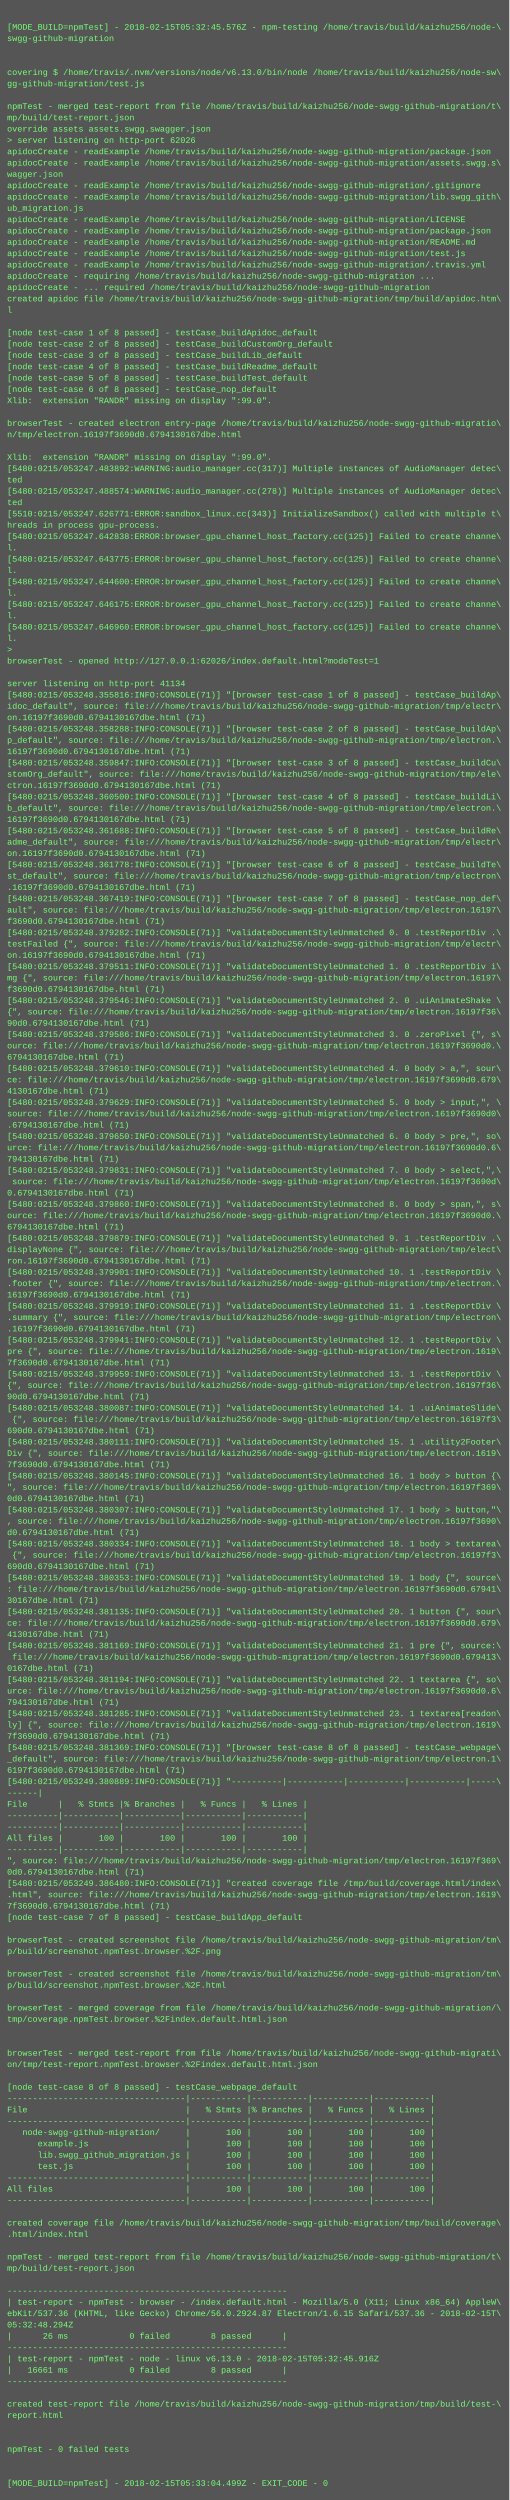
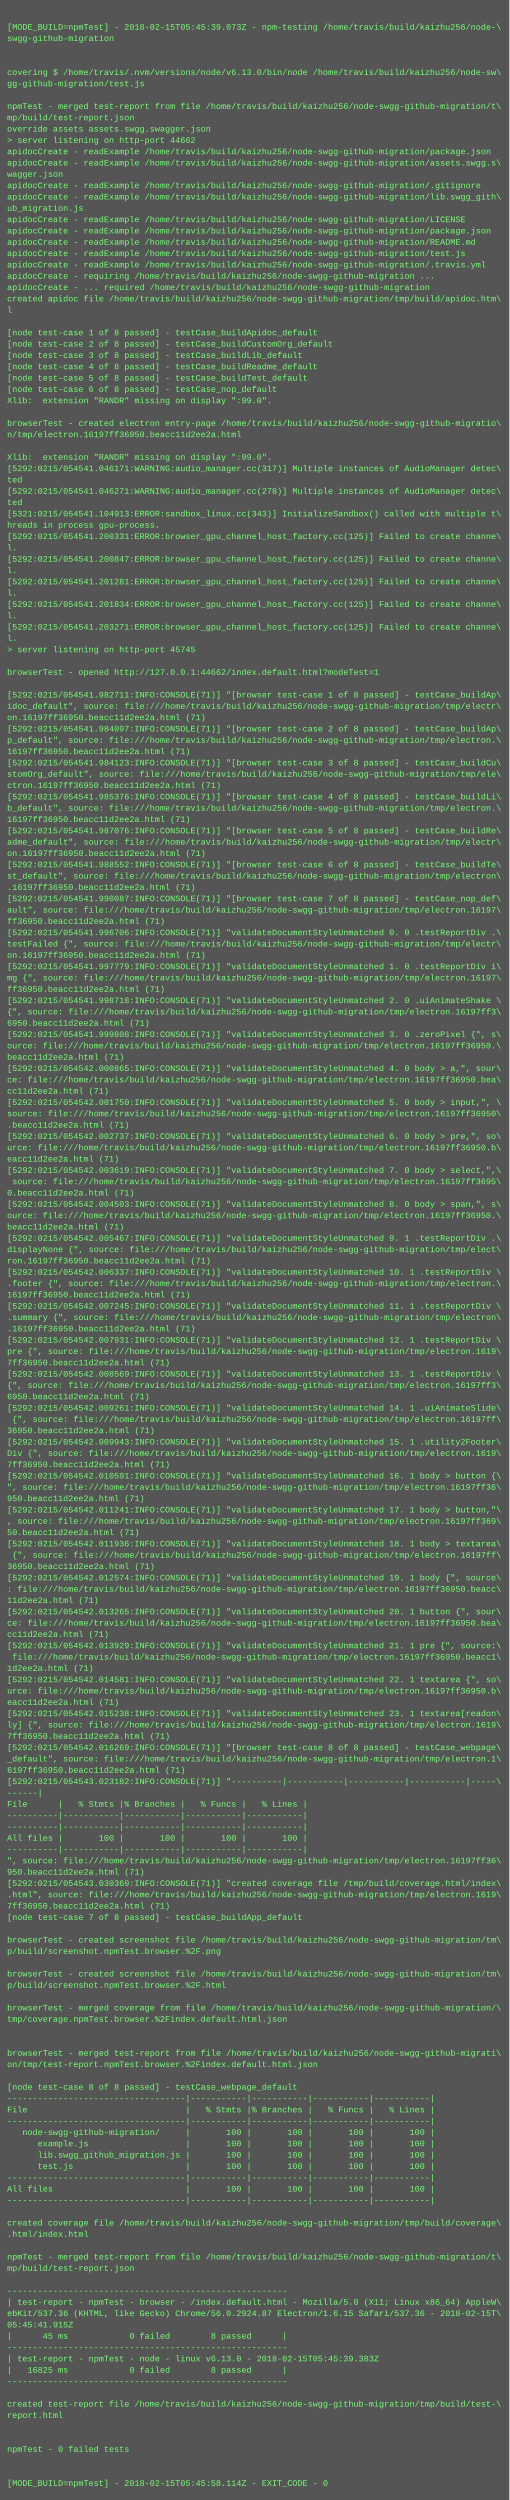
<svg xmlns="http://www.w3.org/2000/svg" height="3534" width="720">
  <rect height="3534" fill="#555" width="720" />
  <text fill="#7f7" font-family="Courier New" font-size="12" xml:space="preserve">
    <tspan x="10" y="26" />
-     <tspan x="10" y="42">[MODE_BUILD=npmTest] - 2018-02-15T05:32:45.576Z - npm-testing /home/travis/build/kaizhu256/node-\</tspan>
+     <tspan x="10" y="42">[MODE_BUILD=npmTest] - 2018-02-15T05:45:39.073Z - npm-testing /home/travis/build/kaizhu256/node-\</tspan>
    <tspan x="10" y="58">swgg-github-migration</tspan>
    <tspan x="10" y="74" />
    <tspan x="10" y="90" />
    <tspan x="10" y="106">covering $ /home/travis/.nvm/versions/node/v6.13.0/bin/node /home/travis/build/kaizhu256/node-sw\</tspan>
    <tspan x="10" y="122">gg-github-migration/test.js</tspan>
    <tspan x="10" y="138" />
    <tspan x="10" y="154">npmTest - merged test-report from file /home/travis/build/kaizhu256/node-swgg-github-migration/t\</tspan>
    <tspan x="10" y="170">mp/build/test-report.json</tspan>
    <tspan x="10" y="186">override assets assets.swgg.swagger.json</tspan>
-     <tspan x="10" y="202">&gt; server listening on http-port 62026</tspan>
+     <tspan x="10" y="202">&gt; server listening on http-port 44662</tspan>
    <tspan x="10" y="218">apidocCreate - readExample /home/travis/build/kaizhu256/node-swgg-github-migration/package.json</tspan>
    <tspan x="10" y="234">apidocCreate - readExample /home/travis/build/kaizhu256/node-swgg-github-migration/assets.swgg.s\</tspan>
    <tspan x="10" y="250">wagger.json</tspan>
    <tspan x="10" y="266">apidocCreate - readExample /home/travis/build/kaizhu256/node-swgg-github-migration/.gitignore</tspan>
    <tspan x="10" y="282">apidocCreate - readExample /home/travis/build/kaizhu256/node-swgg-github-migration/lib.swgg_gith\</tspan>
    <tspan x="10" y="298">ub_migration.js</tspan>
    <tspan x="10" y="314">apidocCreate - readExample /home/travis/build/kaizhu256/node-swgg-github-migration/LICENSE</tspan>
    <tspan x="10" y="330">apidocCreate - readExample /home/travis/build/kaizhu256/node-swgg-github-migration/package.json</tspan>
    <tspan x="10" y="346">apidocCreate - readExample /home/travis/build/kaizhu256/node-swgg-github-migration/README.md</tspan>
    <tspan x="10" y="362">apidocCreate - readExample /home/travis/build/kaizhu256/node-swgg-github-migration/test.js</tspan>
    <tspan x="10" y="378">apidocCreate - readExample /home/travis/build/kaizhu256/node-swgg-github-migration/.travis.yml</tspan>
    <tspan x="10" y="394">apidocCreate - requiring /home/travis/build/kaizhu256/node-swgg-github-migration ...</tspan>
    <tspan x="10" y="410">apidocCreate - ... required /home/travis/build/kaizhu256/node-swgg-github-migration</tspan>
    <tspan x="10" y="426">created apidoc file /home/travis/build/kaizhu256/node-swgg-github-migration/tmp/build/apidoc.htm\</tspan>
    <tspan x="10" y="442">l</tspan>
    <tspan x="10" y="458" />
    <tspan x="10" y="474">[node test-case 1 of 8 passed] - testCase_buildApidoc_default</tspan>
    <tspan x="10" y="490">[node test-case 2 of 8 passed] - testCase_buildCustomOrg_default</tspan>
    <tspan x="10" y="506">[node test-case 3 of 8 passed] - testCase_buildLib_default</tspan>
    <tspan x="10" y="522">[node test-case 4 of 8 passed] - testCase_buildReadme_default</tspan>
    <tspan x="10" y="538">[node test-case 5 of 8 passed] - testCase_buildTest_default</tspan>
    <tspan x="10" y="554">[node test-case 6 of 8 passed] - testCase_nop_default</tspan>
    <tspan x="10" y="570">Xlib:  extension "RANDR" missing on display ":99.0".</tspan>
    <tspan x="10" y="586" />
    <tspan x="10" y="602">browserTest - created electron entry-page /home/travis/build/kaizhu256/node-swgg-github-migratio\</tspan>
-     <tspan x="10" y="618">n/tmp/electron.16197f3690d0.6794130167dbe.html</tspan>
+     <tspan x="10" y="618">n/tmp/electron.16197ff36950.beacc11d2ee2a.html</tspan>
    <tspan x="10" y="634" />
    <tspan x="10" y="650">Xlib:  extension "RANDR" missing on display ":99.0".</tspan>
-     <tspan x="10" y="666">[5480:0215/053247.483892:WARNING:audio_manager.cc(317)] Multiple instances of AudioManager detec\</tspan>
+     <tspan x="10" y="666">[5292:0215/054541.046171:WARNING:audio_manager.cc(317)] Multiple instances of AudioManager detec\</tspan>
    <tspan x="10" y="682">ted</tspan>
-     <tspan x="10" y="698">[5480:0215/053247.488574:WARNING:audio_manager.cc(278)] Multiple instances of AudioManager detec\</tspan>
+     <tspan x="10" y="698">[5292:0215/054541.046271:WARNING:audio_manager.cc(278)] Multiple instances of AudioManager detec\</tspan>
    <tspan x="10" y="714">ted</tspan>
-     <tspan x="10" y="730">[5510:0215/053247.626771:ERROR:sandbox_linux.cc(343)] InitializeSandbox() called with multiple t\</tspan>
+     <tspan x="10" y="730">[5321:0215/054541.104913:ERROR:sandbox_linux.cc(343)] InitializeSandbox() called with multiple t\</tspan>
    <tspan x="10" y="746">hreads in process gpu-process. </tspan>
-     <tspan x="10" y="762">[5480:0215/053247.642838:ERROR:browser_gpu_channel_host_factory.cc(125)] Failed to create channe\</tspan>
+     <tspan x="10" y="762">[5292:0215/054541.200331:ERROR:browser_gpu_channel_host_factory.cc(125)] Failed to create channe\</tspan>
    <tspan x="10" y="778">l.</tspan>
-     <tspan x="10" y="794">[5480:0215/053247.643775:ERROR:browser_gpu_channel_host_factory.cc(125)] Failed to create channe\</tspan>
+     <tspan x="10" y="794">[5292:0215/054541.200847:ERROR:browser_gpu_channel_host_factory.cc(125)] Failed to create channe\</tspan>
    <tspan x="10" y="810">l.</tspan>
-     <tspan x="10" y="826">[5480:0215/053247.644600:ERROR:browser_gpu_channel_host_factory.cc(125)] Failed to create channe\</tspan>
+     <tspan x="10" y="826">[5292:0215/054541.201281:ERROR:browser_gpu_channel_host_factory.cc(125)] Failed to create channe\</tspan>
    <tspan x="10" y="842">l.</tspan>
-     <tspan x="10" y="858">[5480:0215/053247.646175:ERROR:browser_gpu_channel_host_factory.cc(125)] Failed to create channe\</tspan>
+     <tspan x="10" y="858">[5292:0215/054541.201834:ERROR:browser_gpu_channel_host_factory.cc(125)] Failed to create channe\</tspan>
    <tspan x="10" y="874">l.</tspan>
-     <tspan x="10" y="890">[5480:0215/053247.646960:ERROR:browser_gpu_channel_host_factory.cc(125)] Failed to create channe\</tspan>
+     <tspan x="10" y="890">[5292:0215/054541.203271:ERROR:browser_gpu_channel_host_factory.cc(125)] Failed to create channe\</tspan>
    <tspan x="10" y="906">l.</tspan>
-     <tspan x="10" y="922">&gt; </tspan>
-     <tspan x="10" y="938">browserTest - opened http://127.0.0.1:62026/index.default.html?modeTest=1</tspan>
-     <tspan x="10" y="954" />
-     <tspan x="10" y="970">server listening on http-port 41134</tspan>
-     <tspan x="10" y="986">[5480:0215/053248.355816:INFO:CONSOLE(71)] "[browser test-case 1 of 8 passed] - testCase_buildAp\</tspan>
+     <tspan x="10" y="922">&gt; server listening on http-port 45745</tspan>
+     <tspan x="10" y="938" />
+     <tspan x="10" y="954">browserTest - opened http://127.0.0.1:44662/index.default.html?modeTest=1</tspan>
+     <tspan x="10" y="970" />
+     <tspan x="10" y="986">[5292:0215/054541.982711:INFO:CONSOLE(71)] "[browser test-case 1 of 8 passed] - testCase_buildAp\</tspan>
    <tspan x="10" y="1002">idoc_default", source: file:///home/travis/build/kaizhu256/node-swgg-github-migration/tmp/electr\</tspan>
-     <tspan x="10" y="1018">on.16197f3690d0.6794130167dbe.html (71)</tspan>
-     <tspan x="10" y="1034">[5480:0215/053248.358288:INFO:CONSOLE(71)] "[browser test-case 2 of 8 passed] - testCase_buildAp\</tspan>
+     <tspan x="10" y="1018">on.16197ff36950.beacc11d2ee2a.html (71)</tspan>
+     <tspan x="10" y="1034">[5292:0215/054541.984097:INFO:CONSOLE(71)] "[browser test-case 2 of 8 passed] - testCase_buildAp\</tspan>
    <tspan x="10" y="1050">p_default", source: file:///home/travis/build/kaizhu256/node-swgg-github-migration/tmp/electron.\</tspan>
-     <tspan x="10" y="1066">16197f3690d0.6794130167dbe.html (71)</tspan>
-     <tspan x="10" y="1082">[5480:0215/053248.359847:INFO:CONSOLE(71)] "[browser test-case 3 of 8 passed] - testCase_buildCu\</tspan>
+     <tspan x="10" y="1066">16197ff36950.beacc11d2ee2a.html (71)</tspan>
+     <tspan x="10" y="1082">[5292:0215/054541.984123:INFO:CONSOLE(71)] "[browser test-case 3 of 8 passed] - testCase_buildCu\</tspan>
    <tspan x="10" y="1098">stomOrg_default", source: file:///home/travis/build/kaizhu256/node-swgg-github-migration/tmp/ele\</tspan>
-     <tspan x="10" y="1114">ctron.16197f3690d0.6794130167dbe.html (71)</tspan>
-     <tspan x="10" y="1130">[5480:0215/053248.360500:INFO:CONSOLE(71)] "[browser test-case 4 of 8 passed] - testCase_buildLi\</tspan>
+     <tspan x="10" y="1114">ctron.16197ff36950.beacc11d2ee2a.html (71)</tspan>
+     <tspan x="10" y="1130">[5292:0215/054541.985376:INFO:CONSOLE(71)] "[browser test-case 4 of 8 passed] - testCase_buildLi\</tspan>
    <tspan x="10" y="1146">b_default", source: file:///home/travis/build/kaizhu256/node-swgg-github-migration/tmp/electron.\</tspan>
-     <tspan x="10" y="1162">16197f3690d0.6794130167dbe.html (71)</tspan>
-     <tspan x="10" y="1178">[5480:0215/053248.361688:INFO:CONSOLE(71)] "[browser test-case 5 of 8 passed] - testCase_buildRe\</tspan>
+     <tspan x="10" y="1162">16197ff36950.beacc11d2ee2a.html (71)</tspan>
+     <tspan x="10" y="1178">[5292:0215/054541.987076:INFO:CONSOLE(71)] "[browser test-case 5 of 8 passed] - testCase_buildRe\</tspan>
    <tspan x="10" y="1194">adme_default", source: file:///home/travis/build/kaizhu256/node-swgg-github-migration/tmp/electr\</tspan>
-     <tspan x="10" y="1210">on.16197f3690d0.6794130167dbe.html (71)</tspan>
-     <tspan x="10" y="1226">[5480:0215/053248.361778:INFO:CONSOLE(71)] "[browser test-case 6 of 8 passed] - testCase_buildTe\</tspan>
+     <tspan x="10" y="1210">on.16197ff36950.beacc11d2ee2a.html (71)</tspan>
+     <tspan x="10" y="1226">[5292:0215/054541.988552:INFO:CONSOLE(71)] "[browser test-case 6 of 8 passed] - testCase_buildTe\</tspan>
    <tspan x="10" y="1242">st_default", source: file:///home/travis/build/kaizhu256/node-swgg-github-migration/tmp/electron\</tspan>
-     <tspan x="10" y="1258">.16197f3690d0.6794130167dbe.html (71)</tspan>
-     <tspan x="10" y="1274">[5480:0215/053248.367419:INFO:CONSOLE(71)] "[browser test-case 7 of 8 passed] - testCase_nop_def\</tspan>
+     <tspan x="10" y="1258">.16197ff36950.beacc11d2ee2a.html (71)</tspan>
+     <tspan x="10" y="1274">[5292:0215/054541.990087:INFO:CONSOLE(71)] "[browser test-case 7 of 8 passed] - testCase_nop_def\</tspan>
    <tspan x="10" y="1290">ault", source: file:///home/travis/build/kaizhu256/node-swgg-github-migration/tmp/electron.16197\</tspan>
-     <tspan x="10" y="1306">f3690d0.6794130167dbe.html (71)</tspan>
-     <tspan x="10" y="1322">[5480:0215/053248.379282:INFO:CONSOLE(71)] "validateDocumentStyleUnmatched 0. 0 .testReportDiv .\</tspan>
+     <tspan x="10" y="1306">ff36950.beacc11d2ee2a.html (71)</tspan>
+     <tspan x="10" y="1322">[5292:0215/054541.996706:INFO:CONSOLE(71)] "validateDocumentStyleUnmatched 0. 0 .testReportDiv .\</tspan>
    <tspan x="10" y="1338">testFailed {", source: file:///home/travis/build/kaizhu256/node-swgg-github-migration/tmp/electr\</tspan>
-     <tspan x="10" y="1354">on.16197f3690d0.6794130167dbe.html (71)</tspan>
-     <tspan x="10" y="1370">[5480:0215/053248.379511:INFO:CONSOLE(71)] "validateDocumentStyleUnmatched 1. 0 .testReportDiv i\</tspan>
+     <tspan x="10" y="1354">on.16197ff36950.beacc11d2ee2a.html (71)</tspan>
+     <tspan x="10" y="1370">[5292:0215/054541.997779:INFO:CONSOLE(71)] "validateDocumentStyleUnmatched 1. 0 .testReportDiv i\</tspan>
    <tspan x="10" y="1386">mg {", source: file:///home/travis/build/kaizhu256/node-swgg-github-migration/tmp/electron.16197\</tspan>
-     <tspan x="10" y="1402">f3690d0.6794130167dbe.html (71)</tspan>
-     <tspan x="10" y="1418">[5480:0215/053248.379546:INFO:CONSOLE(71)] "validateDocumentStyleUnmatched 2. 0 .uiAnimateShake \</tspan>
-     <tspan x="10" y="1434">{", source: file:///home/travis/build/kaizhu256/node-swgg-github-migration/tmp/electron.16197f36\</tspan>
-     <tspan x="10" y="1450">90d0.6794130167dbe.html (71)</tspan>
-     <tspan x="10" y="1466">[5480:0215/053248.379586:INFO:CONSOLE(71)] "validateDocumentStyleUnmatched 3. 0 .zeroPixel {", s\</tspan>
-     <tspan x="10" y="1482">ource: file:///home/travis/build/kaizhu256/node-swgg-github-migration/tmp/electron.16197f3690d0.\</tspan>
-     <tspan x="10" y="1498">6794130167dbe.html (71)</tspan>
-     <tspan x="10" y="1514">[5480:0215/053248.379610:INFO:CONSOLE(71)] "validateDocumentStyleUnmatched 4. 0 body &gt; a,", sour\</tspan>
-     <tspan x="10" y="1530">ce: file:///home/travis/build/kaizhu256/node-swgg-github-migration/tmp/electron.16197f3690d0.679\</tspan>
-     <tspan x="10" y="1546">4130167dbe.html (71)</tspan>
-     <tspan x="10" y="1562">[5480:0215/053248.379629:INFO:CONSOLE(71)] "validateDocumentStyleUnmatched 5. 0 body &gt; input,", \</tspan>
-     <tspan x="10" y="1578">source: file:///home/travis/build/kaizhu256/node-swgg-github-migration/tmp/electron.16197f3690d0\</tspan>
-     <tspan x="10" y="1594">.6794130167dbe.html (71)</tspan>
-     <tspan x="10" y="1610">[5480:0215/053248.379650:INFO:CONSOLE(71)] "validateDocumentStyleUnmatched 6. 0 body &gt; pre,", so\</tspan>
-     <tspan x="10" y="1626">urce: file:///home/travis/build/kaizhu256/node-swgg-github-migration/tmp/electron.16197f3690d0.6\</tspan>
-     <tspan x="10" y="1642">794130167dbe.html (71)</tspan>
-     <tspan x="10" y="1658">[5480:0215/053248.379831:INFO:CONSOLE(71)] "validateDocumentStyleUnmatched 7. 0 body &gt; select,",\</tspan>
-     <tspan x="10" y="1674"> source: file:///home/travis/build/kaizhu256/node-swgg-github-migration/tmp/electron.16197f3690d\</tspan>
-     <tspan x="10" y="1690">0.6794130167dbe.html (71)</tspan>
-     <tspan x="10" y="1706">[5480:0215/053248.379860:INFO:CONSOLE(71)] "validateDocumentStyleUnmatched 8. 0 body &gt; span,", s\</tspan>
-     <tspan x="10" y="1722">ource: file:///home/travis/build/kaizhu256/node-swgg-github-migration/tmp/electron.16197f3690d0.\</tspan>
-     <tspan x="10" y="1738">6794130167dbe.html (71)</tspan>
-     <tspan x="10" y="1754">[5480:0215/053248.379879:INFO:CONSOLE(71)] "validateDocumentStyleUnmatched 9. 1 .testReportDiv .\</tspan>
+     <tspan x="10" y="1402">ff36950.beacc11d2ee2a.html (71)</tspan>
+     <tspan x="10" y="1418">[5292:0215/054541.998718:INFO:CONSOLE(71)] "validateDocumentStyleUnmatched 2. 0 .uiAnimateShake \</tspan>
+     <tspan x="10" y="1434">{", source: file:///home/travis/build/kaizhu256/node-swgg-github-migration/tmp/electron.16197ff3\</tspan>
+     <tspan x="10" y="1450">6950.beacc11d2ee2a.html (71)</tspan>
+     <tspan x="10" y="1466">[5292:0215/054541.999808:INFO:CONSOLE(71)] "validateDocumentStyleUnmatched 3. 0 .zeroPixel {", s\</tspan>
+     <tspan x="10" y="1482">ource: file:///home/travis/build/kaizhu256/node-swgg-github-migration/tmp/electron.16197ff36950.\</tspan>
+     <tspan x="10" y="1498">beacc11d2ee2a.html (71)</tspan>
+     <tspan x="10" y="1514">[5292:0215/054542.000865:INFO:CONSOLE(71)] "validateDocumentStyleUnmatched 4. 0 body &gt; a,", sour\</tspan>
+     <tspan x="10" y="1530">ce: file:///home/travis/build/kaizhu256/node-swgg-github-migration/tmp/electron.16197ff36950.bea\</tspan>
+     <tspan x="10" y="1546">cc11d2ee2a.html (71)</tspan>
+     <tspan x="10" y="1562">[5292:0215/054542.001750:INFO:CONSOLE(71)] "validateDocumentStyleUnmatched 5. 0 body &gt; input,", \</tspan>
+     <tspan x="10" y="1578">source: file:///home/travis/build/kaizhu256/node-swgg-github-migration/tmp/electron.16197ff36950\</tspan>
+     <tspan x="10" y="1594">.beacc11d2ee2a.html (71)</tspan>
+     <tspan x="10" y="1610">[5292:0215/054542.002737:INFO:CONSOLE(71)] "validateDocumentStyleUnmatched 6. 0 body &gt; pre,", so\</tspan>
+     <tspan x="10" y="1626">urce: file:///home/travis/build/kaizhu256/node-swgg-github-migration/tmp/electron.16197ff36950.b\</tspan>
+     <tspan x="10" y="1642">eacc11d2ee2a.html (71)</tspan>
+     <tspan x="10" y="1658">[5292:0215/054542.003619:INFO:CONSOLE(71)] "validateDocumentStyleUnmatched 7. 0 body &gt; select,",\</tspan>
+     <tspan x="10" y="1674"> source: file:///home/travis/build/kaizhu256/node-swgg-github-migration/tmp/electron.16197ff3695\</tspan>
+     <tspan x="10" y="1690">0.beacc11d2ee2a.html (71)</tspan>
+     <tspan x="10" y="1706">[5292:0215/054542.004503:INFO:CONSOLE(71)] "validateDocumentStyleUnmatched 8. 0 body &gt; span,", s\</tspan>
+     <tspan x="10" y="1722">ource: file:///home/travis/build/kaizhu256/node-swgg-github-migration/tmp/electron.16197ff36950.\</tspan>
+     <tspan x="10" y="1738">beacc11d2ee2a.html (71)</tspan>
+     <tspan x="10" y="1754">[5292:0215/054542.005467:INFO:CONSOLE(71)] "validateDocumentStyleUnmatched 9. 1 .testReportDiv .\</tspan>
    <tspan x="10" y="1770">displayNone {", source: file:///home/travis/build/kaizhu256/node-swgg-github-migration/tmp/elect\</tspan>
-     <tspan x="10" y="1786">ron.16197f3690d0.6794130167dbe.html (71)</tspan>
-     <tspan x="10" y="1802">[5480:0215/053248.379901:INFO:CONSOLE(71)] "validateDocumentStyleUnmatched 10. 1 .testReportDiv \</tspan>
+     <tspan x="10" y="1786">ron.16197ff36950.beacc11d2ee2a.html (71)</tspan>
+     <tspan x="10" y="1802">[5292:0215/054542.006337:INFO:CONSOLE(71)] "validateDocumentStyleUnmatched 10. 1 .testReportDiv \</tspan>
    <tspan x="10" y="1818">.footer {", source: file:///home/travis/build/kaizhu256/node-swgg-github-migration/tmp/electron.\</tspan>
-     <tspan x="10" y="1834">16197f3690d0.6794130167dbe.html (71)</tspan>
-     <tspan x="10" y="1850">[5480:0215/053248.379919:INFO:CONSOLE(71)] "validateDocumentStyleUnmatched 11. 1 .testReportDiv \</tspan>
+     <tspan x="10" y="1834">16197ff36950.beacc11d2ee2a.html (71)</tspan>
+     <tspan x="10" y="1850">[5292:0215/054542.007245:INFO:CONSOLE(71)] "validateDocumentStyleUnmatched 11. 1 .testReportDiv \</tspan>
    <tspan x="10" y="1866">.summary {", source: file:///home/travis/build/kaizhu256/node-swgg-github-migration/tmp/electron\</tspan>
-     <tspan x="10" y="1882">.16197f3690d0.6794130167dbe.html (71)</tspan>
-     <tspan x="10" y="1898">[5480:0215/053248.379941:INFO:CONSOLE(71)] "validateDocumentStyleUnmatched 12. 1 .testReportDiv \</tspan>
+     <tspan x="10" y="1882">.16197ff36950.beacc11d2ee2a.html (71)</tspan>
+     <tspan x="10" y="1898">[5292:0215/054542.007931:INFO:CONSOLE(71)] "validateDocumentStyleUnmatched 12. 1 .testReportDiv \</tspan>
    <tspan x="10" y="1914">pre {", source: file:///home/travis/build/kaizhu256/node-swgg-github-migration/tmp/electron.1619\</tspan>
-     <tspan x="10" y="1930">7f3690d0.6794130167dbe.html (71)</tspan>
-     <tspan x="10" y="1946">[5480:0215/053248.379959:INFO:CONSOLE(71)] "validateDocumentStyleUnmatched 13. 1 .testReportDiv \</tspan>
-     <tspan x="10" y="1962">{", source: file:///home/travis/build/kaizhu256/node-swgg-github-migration/tmp/electron.16197f36\</tspan>
-     <tspan x="10" y="1978">90d0.6794130167dbe.html (71)</tspan>
-     <tspan x="10" y="1994">[5480:0215/053248.380087:INFO:CONSOLE(71)] "validateDocumentStyleUnmatched 14. 1 .uiAnimateSlide\</tspan>
-     <tspan x="10" y="2010"> {", source: file:///home/travis/build/kaizhu256/node-swgg-github-migration/tmp/electron.16197f3\</tspan>
-     <tspan x="10" y="2026">690d0.6794130167dbe.html (71)</tspan>
-     <tspan x="10" y="2042">[5480:0215/053248.380111:INFO:CONSOLE(71)] "validateDocumentStyleUnmatched 15. 1 .utility2Footer\</tspan>
+     <tspan x="10" y="1930">7ff36950.beacc11d2ee2a.html (71)</tspan>
+     <tspan x="10" y="1946">[5292:0215/054542.008569:INFO:CONSOLE(71)] "validateDocumentStyleUnmatched 13. 1 .testReportDiv \</tspan>
+     <tspan x="10" y="1962">{", source: file:///home/travis/build/kaizhu256/node-swgg-github-migration/tmp/electron.16197ff3\</tspan>
+     <tspan x="10" y="1978">6950.beacc11d2ee2a.html (71)</tspan>
+     <tspan x="10" y="1994">[5292:0215/054542.009261:INFO:CONSOLE(71)] "validateDocumentStyleUnmatched 14. 1 .uiAnimateSlide\</tspan>
+     <tspan x="10" y="2010"> {", source: file:///home/travis/build/kaizhu256/node-swgg-github-migration/tmp/electron.16197ff\</tspan>
+     <tspan x="10" y="2026">36950.beacc11d2ee2a.html (71)</tspan>
+     <tspan x="10" y="2042">[5292:0215/054542.009943:INFO:CONSOLE(71)] "validateDocumentStyleUnmatched 15. 1 .utility2Footer\</tspan>
    <tspan x="10" y="2058">Div {", source: file:///home/travis/build/kaizhu256/node-swgg-github-migration/tmp/electron.1619\</tspan>
-     <tspan x="10" y="2074">7f3690d0.6794130167dbe.html (71)</tspan>
-     <tspan x="10" y="2090">[5480:0215/053248.380145:INFO:CONSOLE(71)] "validateDocumentStyleUnmatched 16. 1 body &gt; button {\</tspan>
-     <tspan x="10" y="2106">", source: file:///home/travis/build/kaizhu256/node-swgg-github-migration/tmp/electron.16197f369\</tspan>
-     <tspan x="10" y="2122">0d0.6794130167dbe.html (71)</tspan>
-     <tspan x="10" y="2138">[5480:0215/053248.380307:INFO:CONSOLE(71)] "validateDocumentStyleUnmatched 17. 1 body &gt; button,"\</tspan>
-     <tspan x="10" y="2154">, source: file:///home/travis/build/kaizhu256/node-swgg-github-migration/tmp/electron.16197f3690\</tspan>
-     <tspan x="10" y="2170">d0.6794130167dbe.html (71)</tspan>
-     <tspan x="10" y="2186">[5480:0215/053248.380334:INFO:CONSOLE(71)] "validateDocumentStyleUnmatched 18. 1 body &gt; textarea\</tspan>
-     <tspan x="10" y="2202"> {", source: file:///home/travis/build/kaizhu256/node-swgg-github-migration/tmp/electron.16197f3\</tspan>
-     <tspan x="10" y="2218">690d0.6794130167dbe.html (71)</tspan>
-     <tspan x="10" y="2234">[5480:0215/053248.380353:INFO:CONSOLE(71)] "validateDocumentStyleUnmatched 19. 1 body {", source\</tspan>
-     <tspan x="10" y="2250">: file:///home/travis/build/kaizhu256/node-swgg-github-migration/tmp/electron.16197f3690d0.67941\</tspan>
-     <tspan x="10" y="2266">30167dbe.html (71)</tspan>
-     <tspan x="10" y="2282">[5480:0215/053248.381135:INFO:CONSOLE(71)] "validateDocumentStyleUnmatched 20. 1 button {", sour\</tspan>
-     <tspan x="10" y="2298">ce: file:///home/travis/build/kaizhu256/node-swgg-github-migration/tmp/electron.16197f3690d0.679\</tspan>
-     <tspan x="10" y="2314">4130167dbe.html (71)</tspan>
-     <tspan x="10" y="2330">[5480:0215/053248.381169:INFO:CONSOLE(71)] "validateDocumentStyleUnmatched 21. 1 pre {", source:\</tspan>
-     <tspan x="10" y="2346"> file:///home/travis/build/kaizhu256/node-swgg-github-migration/tmp/electron.16197f3690d0.679413\</tspan>
-     <tspan x="10" y="2362">0167dbe.html (71)</tspan>
-     <tspan x="10" y="2378">[5480:0215/053248.381194:INFO:CONSOLE(71)] "validateDocumentStyleUnmatched 22. 1 textarea {", so\</tspan>
-     <tspan x="10" y="2394">urce: file:///home/travis/build/kaizhu256/node-swgg-github-migration/tmp/electron.16197f3690d0.6\</tspan>
-     <tspan x="10" y="2410">794130167dbe.html (71)</tspan>
-     <tspan x="10" y="2426">[5480:0215/053248.381285:INFO:CONSOLE(71)] "validateDocumentStyleUnmatched 23. 1 textarea[readon\</tspan>
+     <tspan x="10" y="2074">7ff36950.beacc11d2ee2a.html (71)</tspan>
+     <tspan x="10" y="2090">[5292:0215/054542.010591:INFO:CONSOLE(71)] "validateDocumentStyleUnmatched 16. 1 body &gt; button {\</tspan>
+     <tspan x="10" y="2106">", source: file:///home/travis/build/kaizhu256/node-swgg-github-migration/tmp/electron.16197ff36\</tspan>
+     <tspan x="10" y="2122">950.beacc11d2ee2a.html (71)</tspan>
+     <tspan x="10" y="2138">[5292:0215/054542.011241:INFO:CONSOLE(71)] "validateDocumentStyleUnmatched 17. 1 body &gt; button,"\</tspan>
+     <tspan x="10" y="2154">, source: file:///home/travis/build/kaizhu256/node-swgg-github-migration/tmp/electron.16197ff369\</tspan>
+     <tspan x="10" y="2170">50.beacc11d2ee2a.html (71)</tspan>
+     <tspan x="10" y="2186">[5292:0215/054542.011936:INFO:CONSOLE(71)] "validateDocumentStyleUnmatched 18. 1 body &gt; textarea\</tspan>
+     <tspan x="10" y="2202"> {", source: file:///home/travis/build/kaizhu256/node-swgg-github-migration/tmp/electron.16197ff\</tspan>
+     <tspan x="10" y="2218">36950.beacc11d2ee2a.html (71)</tspan>
+     <tspan x="10" y="2234">[5292:0215/054542.012574:INFO:CONSOLE(71)] "validateDocumentStyleUnmatched 19. 1 body {", source\</tspan>
+     <tspan x="10" y="2250">: file:///home/travis/build/kaizhu256/node-swgg-github-migration/tmp/electron.16197ff36950.beacc\</tspan>
+     <tspan x="10" y="2266">11d2ee2a.html (71)</tspan>
+     <tspan x="10" y="2282">[5292:0215/054542.013265:INFO:CONSOLE(71)] "validateDocumentStyleUnmatched 20. 1 button {", sour\</tspan>
+     <tspan x="10" y="2298">ce: file:///home/travis/build/kaizhu256/node-swgg-github-migration/tmp/electron.16197ff36950.bea\</tspan>
+     <tspan x="10" y="2314">cc11d2ee2a.html (71)</tspan>
+     <tspan x="10" y="2330">[5292:0215/054542.013929:INFO:CONSOLE(71)] "validateDocumentStyleUnmatched 21. 1 pre {", source:\</tspan>
+     <tspan x="10" y="2346"> file:///home/travis/build/kaizhu256/node-swgg-github-migration/tmp/electron.16197ff36950.beacc1\</tspan>
+     <tspan x="10" y="2362">1d2ee2a.html (71)</tspan>
+     <tspan x="10" y="2378">[5292:0215/054542.014581:INFO:CONSOLE(71)] "validateDocumentStyleUnmatched 22. 1 textarea {", so\</tspan>
+     <tspan x="10" y="2394">urce: file:///home/travis/build/kaizhu256/node-swgg-github-migration/tmp/electron.16197ff36950.b\</tspan>
+     <tspan x="10" y="2410">eacc11d2ee2a.html (71)</tspan>
+     <tspan x="10" y="2426">[5292:0215/054542.015238:INFO:CONSOLE(71)] "validateDocumentStyleUnmatched 23. 1 textarea[readon\</tspan>
    <tspan x="10" y="2442">ly] {", source: file:///home/travis/build/kaizhu256/node-swgg-github-migration/tmp/electron.1619\</tspan>
-     <tspan x="10" y="2458">7f3690d0.6794130167dbe.html (71)</tspan>
-     <tspan x="10" y="2474">[5480:0215/053248.381369:INFO:CONSOLE(71)] "[browser test-case 8 of 8 passed] - testCase_webpage\</tspan>
+     <tspan x="10" y="2458">7ff36950.beacc11d2ee2a.html (71)</tspan>
+     <tspan x="10" y="2474">[5292:0215/054542.016269:INFO:CONSOLE(71)] "[browser test-case 8 of 8 passed] - testCase_webpage\</tspan>
    <tspan x="10" y="2490">_default", source: file:///home/travis/build/kaizhu256/node-swgg-github-migration/tmp/electron.1\</tspan>
-     <tspan x="10" y="2506">6197f3690d0.6794130167dbe.html (71)</tspan>
-     <tspan x="10" y="2522">[5480:0215/053249.380889:INFO:CONSOLE(71)] "----------|-----------|-----------|-----------|-----\</tspan>
+     <tspan x="10" y="2506">6197ff36950.beacc11d2ee2a.html (71)</tspan>
+     <tspan x="10" y="2522">[5292:0215/054543.023182:INFO:CONSOLE(71)] "----------|-----------|-----------|-----------|-----\</tspan>
    <tspan x="10" y="2538">------|</tspan>
    <tspan x="10" y="2554">File      |   % Stmts |% Branches |   % Funcs |   % Lines |</tspan>
    <tspan x="10" y="2570">----------|-----------|-----------|-----------|-----------|</tspan>
    <tspan x="10" y="2586">----------|-----------|-----------|-----------|-----------|</tspan>
    <tspan x="10" y="2602">All files |       100 |       100 |       100 |       100 |</tspan>
    <tspan x="10" y="2618">----------|-----------|-----------|-----------|-----------|</tspan>
-     <tspan x="10" y="2634">", source: file:///home/travis/build/kaizhu256/node-swgg-github-migration/tmp/electron.16197f369\</tspan>
-     <tspan x="10" y="2650">0d0.6794130167dbe.html (71)</tspan>
-     <tspan x="10" y="2666">[5480:0215/053249.386480:INFO:CONSOLE(71)] "created coverage file /tmp/build/coverage.html/index\</tspan>
+     <tspan x="10" y="2634">", source: file:///home/travis/build/kaizhu256/node-swgg-github-migration/tmp/electron.16197ff36\</tspan>
+     <tspan x="10" y="2650">950.beacc11d2ee2a.html (71)</tspan>
+     <tspan x="10" y="2666">[5292:0215/054543.030369:INFO:CONSOLE(71)] "created coverage file /tmp/build/coverage.html/index\</tspan>
    <tspan x="10" y="2682">.html", source: file:///home/travis/build/kaizhu256/node-swgg-github-migration/tmp/electron.1619\</tspan>
-     <tspan x="10" y="2698">7f3690d0.6794130167dbe.html (71)</tspan>
+     <tspan x="10" y="2698">7ff36950.beacc11d2ee2a.html (71)</tspan>
    <tspan x="10" y="2714">[node test-case 7 of 8 passed] - testCase_buildApp_default</tspan>
    <tspan x="10" y="2730" />
    <tspan x="10" y="2746">browserTest - created screenshot file /home/travis/build/kaizhu256/node-swgg-github-migration/tm\</tspan>
    <tspan x="10" y="2762">p/build/screenshot.npmTest.browser.%2F.png</tspan>
    <tspan x="10" y="2778" />
    <tspan x="10" y="2794">browserTest - created screenshot file /home/travis/build/kaizhu256/node-swgg-github-migration/tm\</tspan>
    <tspan x="10" y="2810">p/build/screenshot.npmTest.browser.%2F.html</tspan>
    <tspan x="10" y="2826" />
    <tspan x="10" y="2842">browserTest - merged coverage from file /home/travis/build/kaizhu256/node-swgg-github-migration/\</tspan>
    <tspan x="10" y="2858">tmp/coverage.npmTest.browser.%2Findex.default.html.json</tspan>
    <tspan x="10" y="2874" />
    <tspan x="10" y="2890" />
    <tspan x="10" y="2906">browserTest - merged test-report from file /home/travis/build/kaizhu256/node-swgg-github-migrati\</tspan>
    <tspan x="10" y="2922">on/tmp/test-report.npmTest.browser.%2Findex.default.html.json</tspan>
    <tspan x="10" y="2938" />
    <tspan x="10" y="2954">[node test-case 8 of 8 passed] - testCase_webpage_default</tspan>
    <tspan x="10" y="2970">-----------------------------------|-----------|-----------|-----------|-----------|</tspan>
    <tspan x="10" y="2986">File                               |   % Stmts |% Branches |   % Funcs |   % Lines |</tspan>
    <tspan x="10" y="3002">-----------------------------------|-----------|-----------|-----------|-----------|</tspan>
    <tspan x="10" y="3018">   node-swgg-github-migration/     |       100 |       100 |       100 |       100 |</tspan>
    <tspan x="10" y="3034">      example.js                   |       100 |       100 |       100 |       100 |</tspan>
    <tspan x="10" y="3050">      lib.swgg_github_migration.js |       100 |       100 |       100 |       100 |</tspan>
    <tspan x="10" y="3066">      test.js                      |       100 |       100 |       100 |       100 |</tspan>
    <tspan x="10" y="3082">-----------------------------------|-----------|-----------|-----------|-----------|</tspan>
    <tspan x="10" y="3098">All files                          |       100 |       100 |       100 |       100 |</tspan>
    <tspan x="10" y="3114">-----------------------------------|-----------|-----------|-----------|-----------|</tspan>
    <tspan x="10" y="3130" />
    <tspan x="10" y="3146">created coverage file /home/travis/build/kaizhu256/node-swgg-github-migration/tmp/build/coverage\</tspan>
    <tspan x="10" y="3162">.html/index.html</tspan>
    <tspan x="10" y="3178" />
    <tspan x="10" y="3194">npmTest - merged test-report from file /home/travis/build/kaizhu256/node-swgg-github-migration/t\</tspan>
    <tspan x="10" y="3210">mp/build/test-report.json</tspan>
    <tspan x="10" y="3226" />
    <tspan x="10" y="3242">-------------------------------------------------------</tspan>
    <tspan x="10" y="3258">| test-report - npmTest - browser - /index.default.html - Mozilla/5.0 (X11; Linux x86_64) AppleW\</tspan>
    <tspan x="10" y="3274">ebKit/537.36 (KHTML, like Gecko) Chrome/56.0.2924.87 Electron/1.6.15 Safari/537.36 - 2018-02-15T\</tspan>
-     <tspan x="10" y="3290">05:32:48.294Z</tspan>
-     <tspan x="10" y="3306">|      26 ms            0 failed        8 passed      |</tspan>
+     <tspan x="10" y="3290">05:45:41.915Z</tspan>
+     <tspan x="10" y="3306">|      45 ms            0 failed        8 passed      |</tspan>
    <tspan x="10" y="3322">-------------------------------------------------------</tspan>
-     <tspan x="10" y="3338">| test-report - npmTest - node - linux v6.13.0 - 2018-02-15T05:32:45.916Z</tspan>
-     <tspan x="10" y="3354">|   16661 ms            0 failed        8 passed      |</tspan>
+     <tspan x="10" y="3338">| test-report - npmTest - node - linux v6.13.0 - 2018-02-15T05:45:39.383Z</tspan>
+     <tspan x="10" y="3354">|   16825 ms            0 failed        8 passed      |</tspan>
    <tspan x="10" y="3370">-------------------------------------------------------</tspan>
    <tspan x="10" y="3386" />
    <tspan x="10" y="3402">created test-report file /home/travis/build/kaizhu256/node-swgg-github-migration/tmp/build/test-\</tspan>
    <tspan x="10" y="3418">report.html</tspan>
    <tspan x="10" y="3434" />
    <tspan x="10" y="3450" />
    <tspan x="10" y="3466">npmTest - 0 failed tests</tspan>
    <tspan x="10" y="3482" />
    <tspan x="10" y="3498" />
-     <tspan x="10" y="3514">[MODE_BUILD=npmTest] - 2018-02-15T05:33:04.499Z - EXIT_CODE - 0</tspan>
+     <tspan x="10" y="3514">[MODE_BUILD=npmTest] - 2018-02-15T05:45:58.114Z - EXIT_CODE - 0</tspan>
  </text>
</svg>
